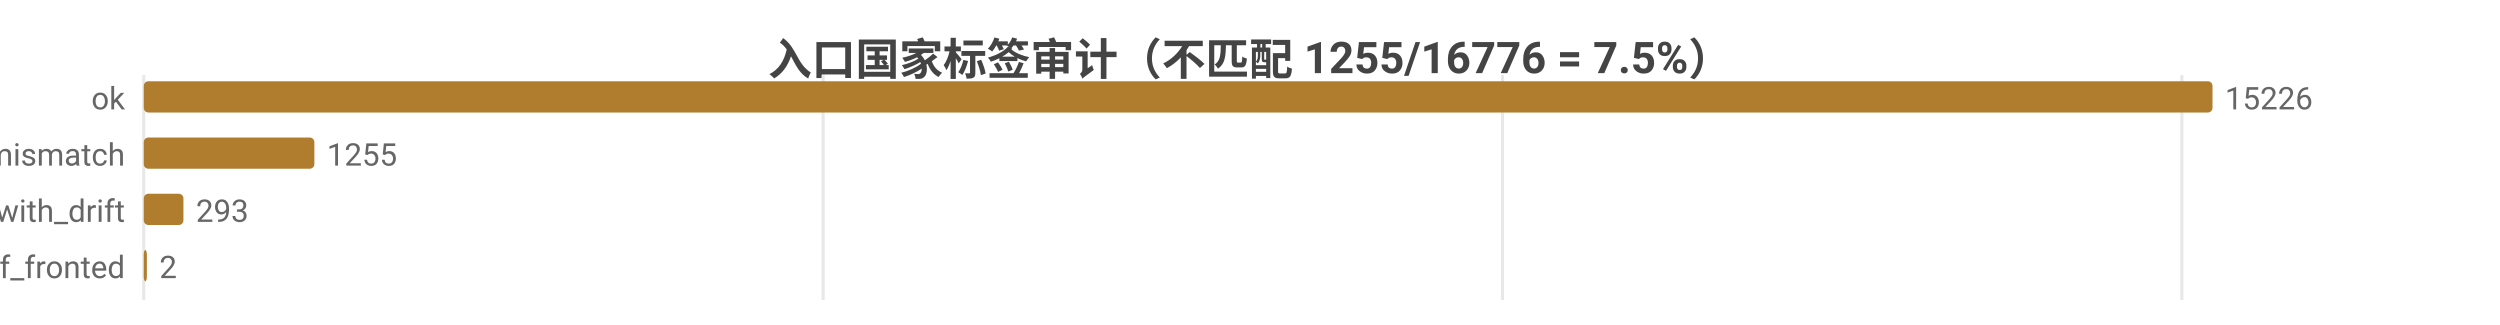
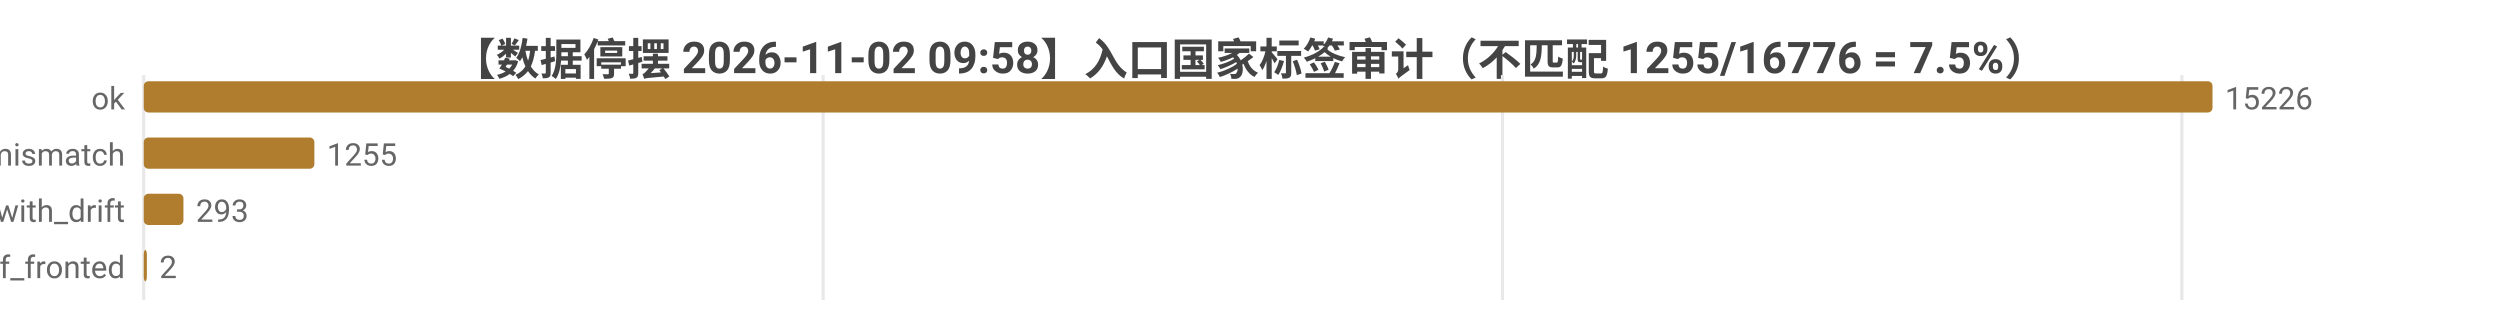
<svg xmlns="http://www.w3.org/2000/svg" width="800" height="104" viewBox="0 0 800 104">
  <rect width="800" height="104" fill="#ffffff" />
  <style>text{font-family:system-ui,-apple-system,'Segoe UI',Roboto,'PingFang SC','Microsoft YaHei','Noto Sans CJK SC',sans-serif}.g{stroke:#e8e8e8;stroke-width:1}.a{stroke:#999;stroke-width:1}.t{font-size:10px;fill:#666}.m{font-size:10px;text-anchor:middle;fill:#666}.e{font-size:10px;text-anchor:end;fill:#666}.l{font-size:11px;fill:#333}.tt{font-size:14px;font-weight:600;text-anchor:middle;fill:#444}.em{font-size:13px;text-anchor:middle;fill:#999}</style>
-   <text class="tt" x="400.0" y="24">入口国家标签审计（不匹配 1255/16776 = 7.5%）</text>
+   <text class="tt" x="400.0" y="24">【数据停摆 2026-11-02 09:58】入口国家标签审计（不匹配 1255/16776 = 7.5%）</text>
  <line class="g" x1="46" y1="24" x2="46" y2="96" />
  <line class="g" x1="263.4" y1="24" x2="263.4" y2="96" />
  <line class="g" x1="480.8" y1="24" x2="480.8" y2="96" />
  <line class="g" x1="698.2" y1="24" x2="698.2" y2="96" />
  <text class="e" x="40" y="35">ok</text>
  <rect x="46" y="26" width="662" height="10" fill="#b07d2e" rx="1.5" />
  <text class="t" x="712" y="35">15226</text>
  <text class="e" x="40" y="53">tag_mismatch</text>
  <rect x="46" y="44" width="54.6" height="10" fill="#b07d2e" rx="1.5" />
  <text class="t" x="104.6" y="53">1255</text>
  <text class="e" x="40" y="71">ok_with_drift</text>
  <rect x="46" y="62" width="12.7" height="10" fill="#b07d2e" rx="1.5" />
  <text class="t" x="62.7" y="71">293</text>
  <text class="e" x="40" y="89">cf_fronted</text>
  <rect x="46" y="80" width="1" height="10" fill="#b07d2e" rx="1.5" />
  <text class="t" x="51" y="89">2</text>
</svg>
